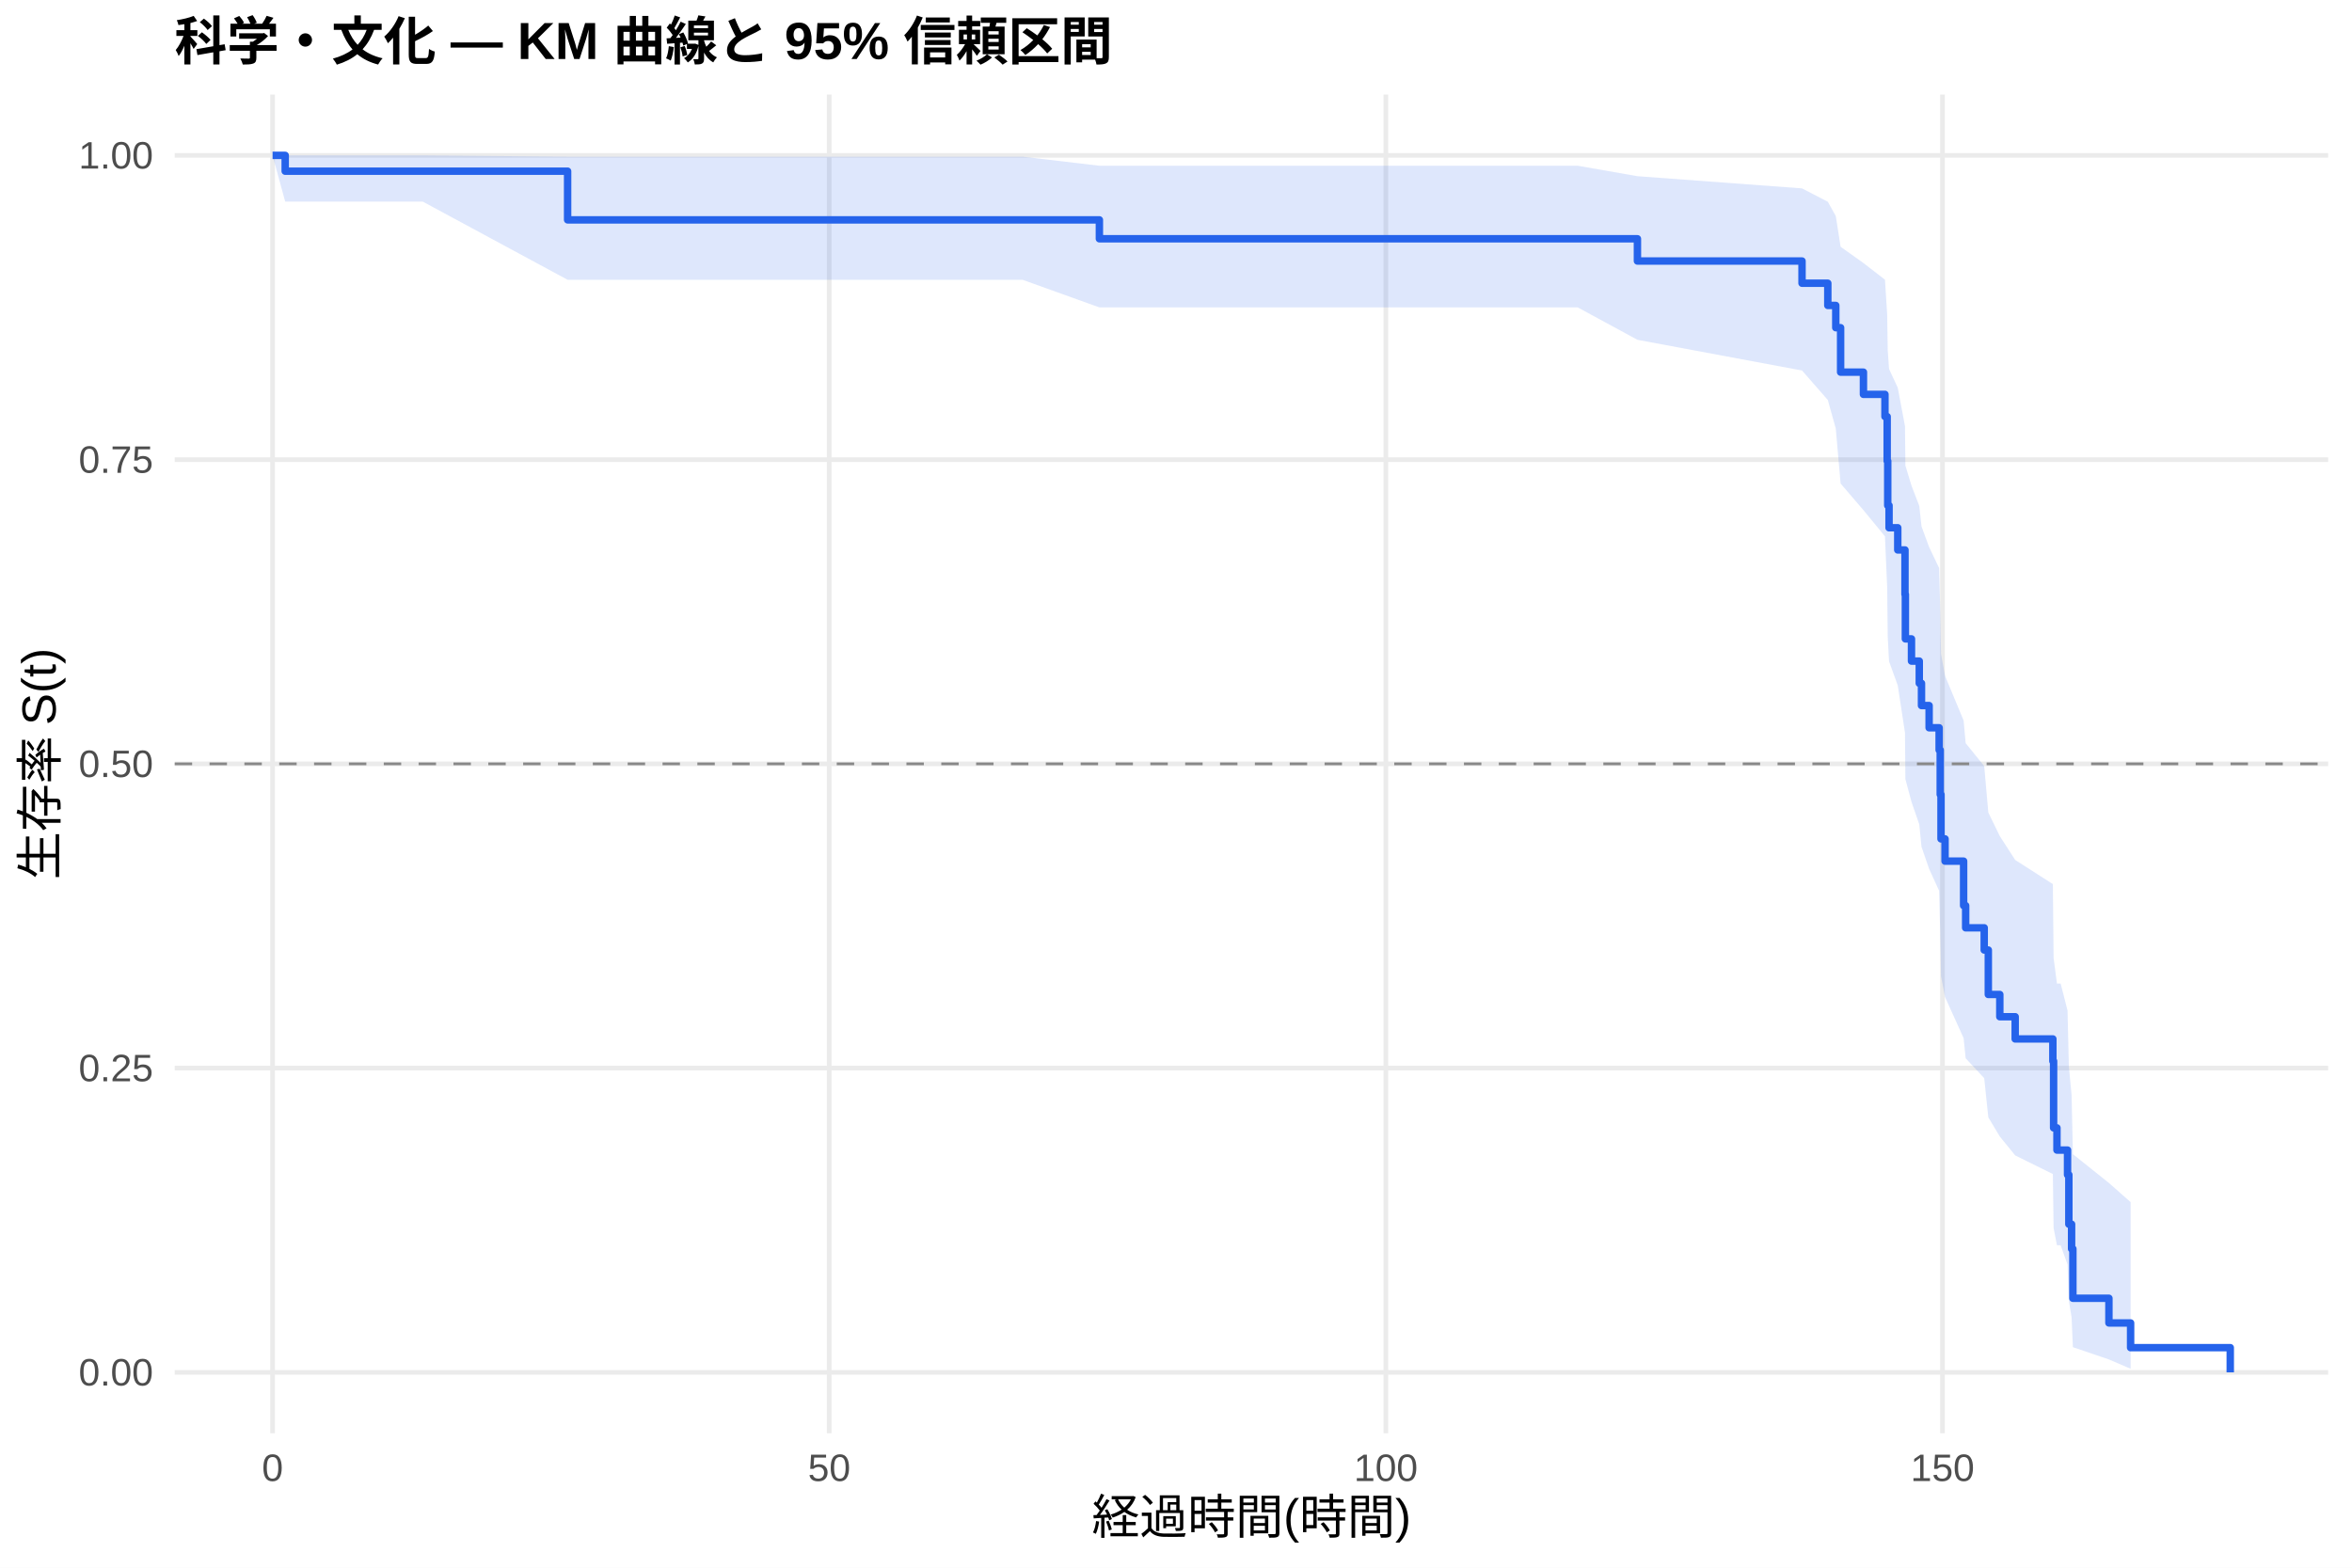
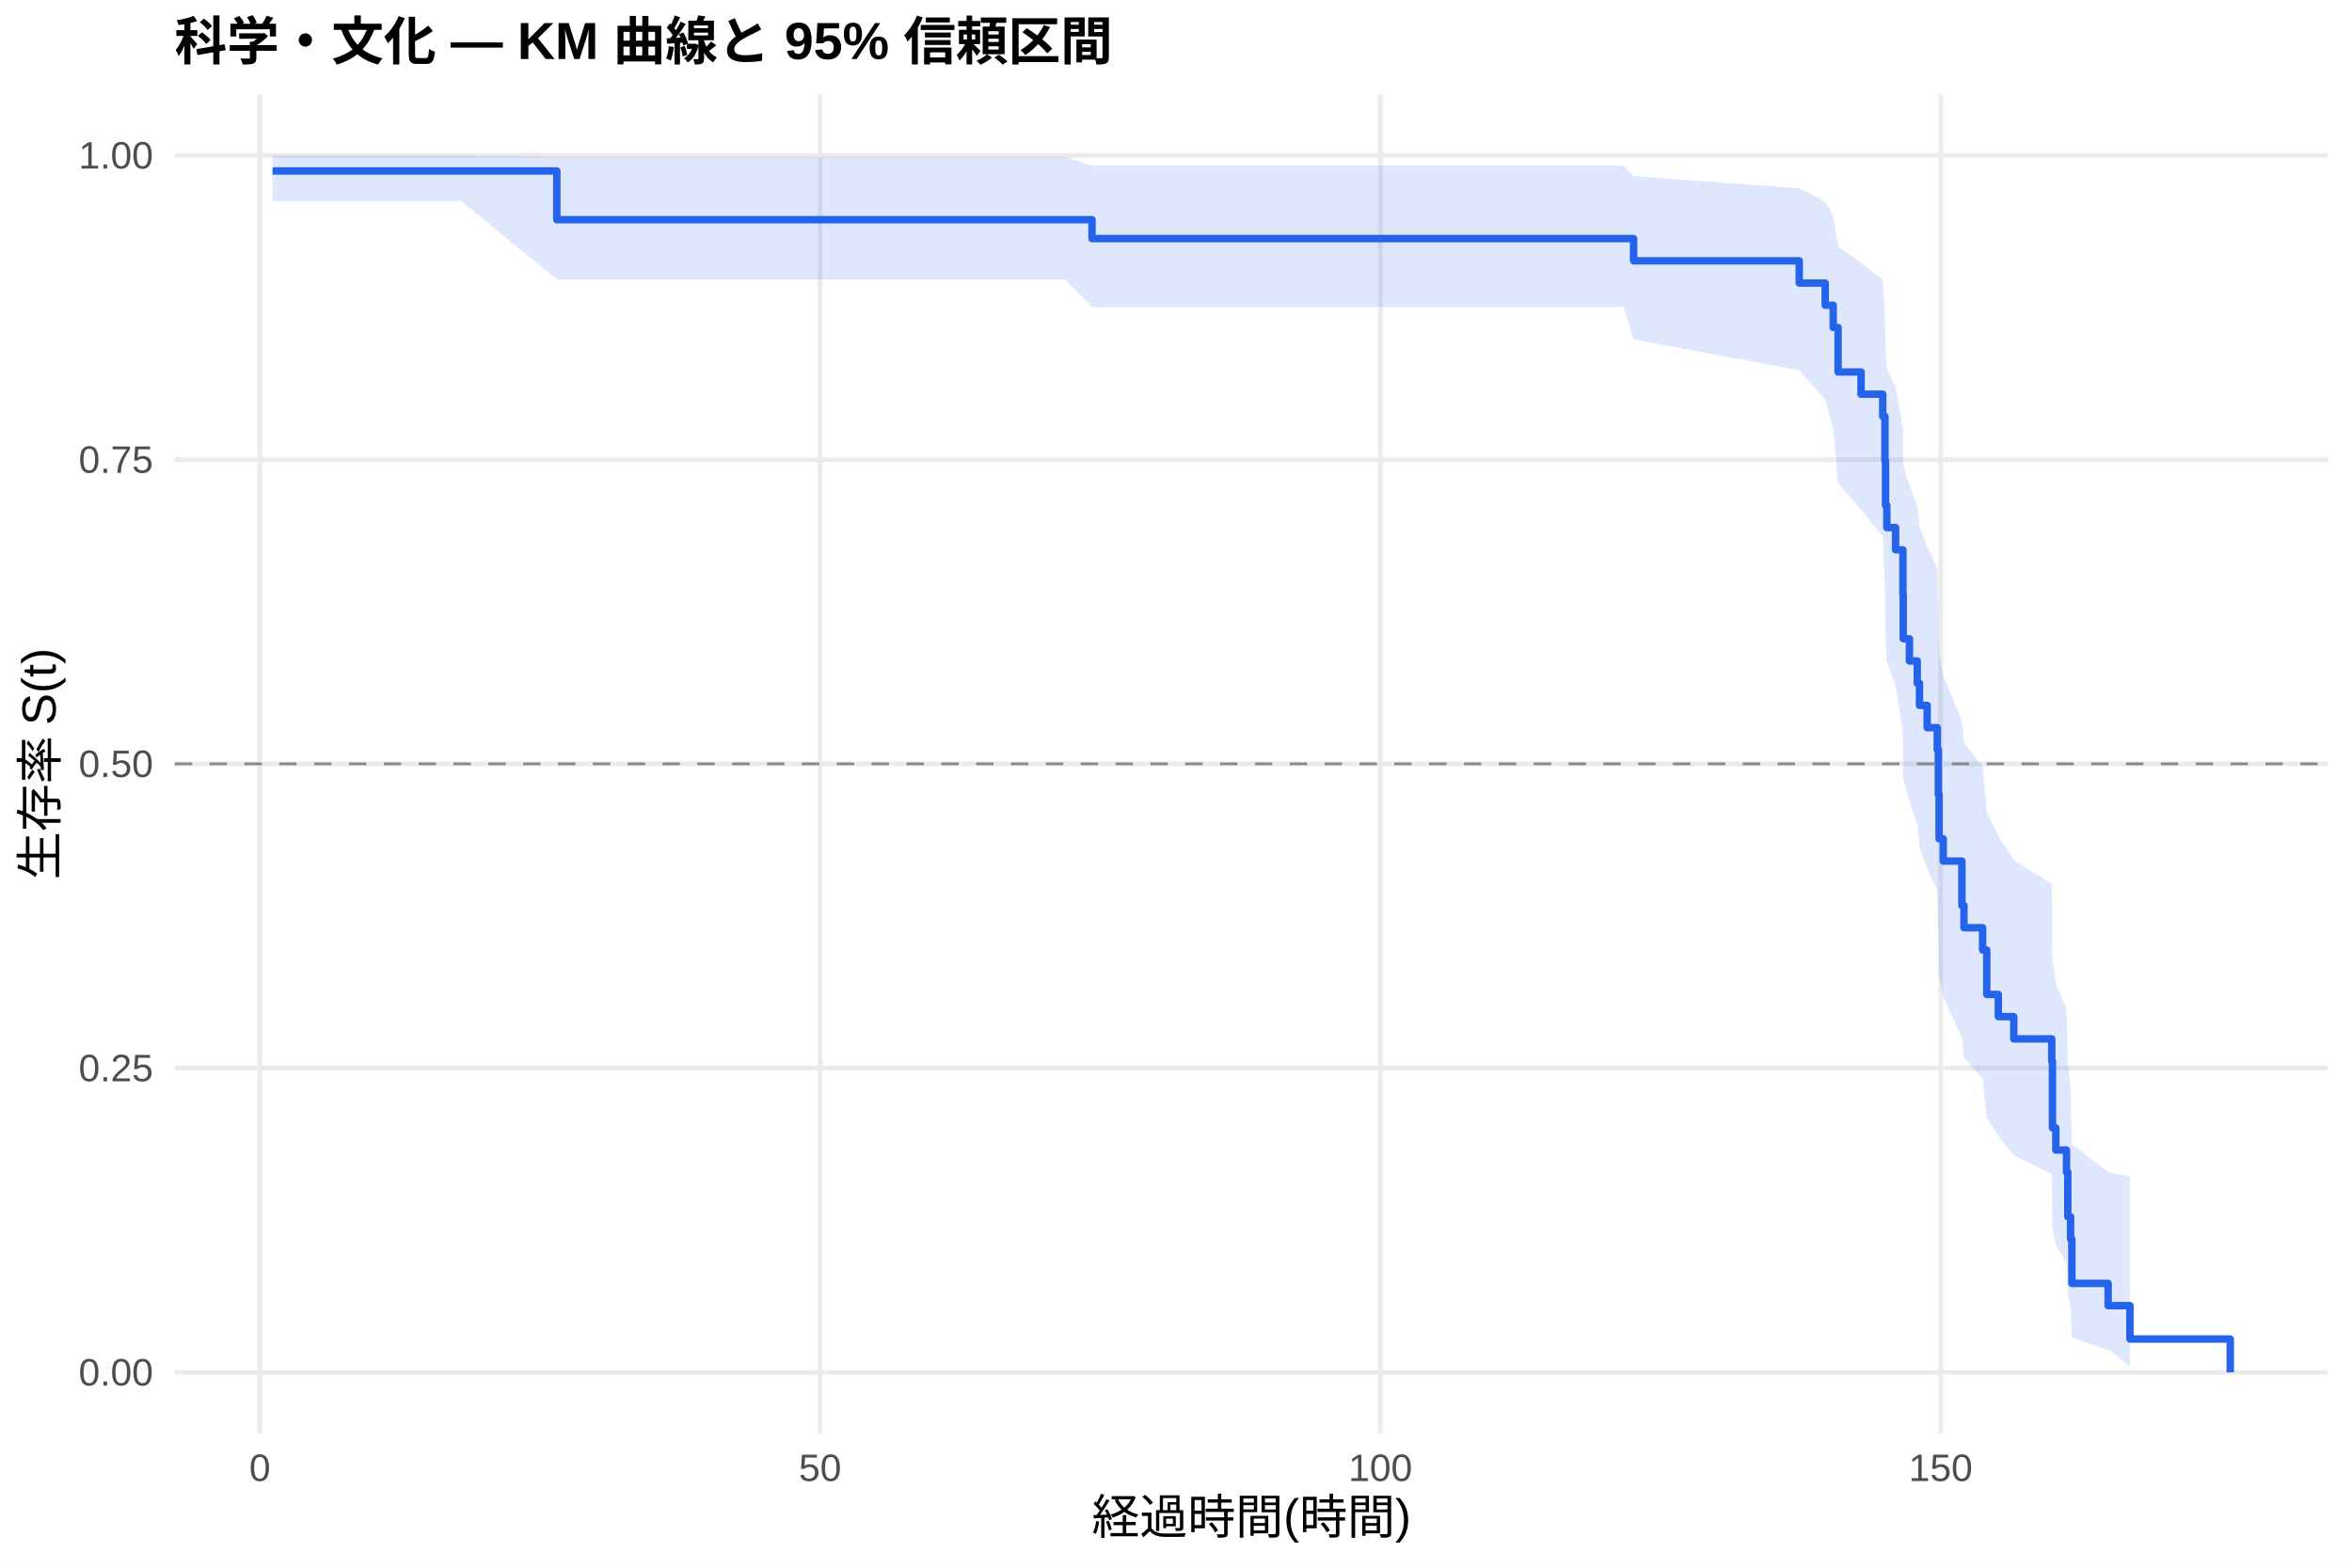
<svg xmlns="http://www.w3.org/2000/svg" width="540.00pt" height="360.00pt" viewBox="0 0 540.00 360.00">
  <g class="svglite">
    <defs>
      <style type="text/css">
    .svglite line, .svglite polyline, .svglite polygon, .svglite path, .svglite rect, .svglite circle {
      fill: none;
      stroke: #000000;
      stroke-linecap: round;
      stroke-linejoin: round;
      stroke-miterlimit: 10.00;
    }
    .svglite text {
      white-space: pre;
    }
    .svglite g.glyphgroup path {
      fill: inherit;
      stroke: none;
    }
  </style>
    </defs>
    <rect width="100%" height="100%" style="stroke: none; fill: #FFFFFF;" />
    <defs>
      <clipPath id="cpMC4wMHw1NDAuMDB8MC4wMHwzNjAuMDA=">
        <rect x="0.00" y="0.00" width="540.00" height="360.00" />
      </clipPath>
    </defs>
    <g clip-path="url(#cpMC4wMHw1NDAuMDB8MC4wMHwzNjAuMDA=)">
      <rect x="0" y="0.00" width="540.00" height="360.00" style="stroke-width: 1.07; stroke: none; fill: #FFFFFF;" />
    </g>
    <defs>
      <clipPath id="cpNDAuMTF8NTM0LjUyfDIxLjcxfDMyOS4xMg==">
        <rect x="40.11" y="21.71" width="494.41" height="307.41" />
      </clipPath>
    </defs>
    <g clip-path="url(#cpNDAuMTF8NTM0LjUyfDIxLjcxfDMyOS4xMg==)">
      <polyline points="40.11,315.14 534.52,315.14 " style="stroke-width: 1.07; stroke: #EBEBEB; stroke-linecap: butt;" />
      <polyline points="40.11,245.28 534.52,245.28 " style="stroke-width: 1.07; stroke: #EBEBEB; stroke-linecap: butt;" />
      <polyline points="40.11,175.41 534.52,175.41 " style="stroke-width: 1.07; stroke: #EBEBEB; stroke-linecap: butt;" />
      <polyline points="40.11,105.55 534.52,105.55 " style="stroke-width: 1.07; stroke: #EBEBEB; stroke-linecap: butt;" />
      <polyline points="40.11,35.68 534.52,35.68 " style="stroke-width: 1.07; stroke: #EBEBEB; stroke-linecap: butt;" />
-       <polyline points="62.58,329.12 62.58,21.71 " style="stroke-width: 1.07; stroke: #EBEBEB; stroke-linecap: butt;" />
-       <polyline points="190.38,329.12 190.38,21.71 " style="stroke-width: 1.07; stroke: #EBEBEB; stroke-linecap: butt;" />
-       <polyline points="318.18,329.12 318.18,21.71 " style="stroke-width: 1.07; stroke: #EBEBEB; stroke-linecap: butt;" />
-       <polyline points="445.98,329.12 445.98,21.71 " style="stroke-width: 1.07; stroke: #EBEBEB; stroke-linecap: butt;" />
-       <polygon points="62.58,35.68 65.48,35.68 97.05,35.68 130.32,35.98 173.26,35.98 186.55,35.98 200.14,35.98 219.01,35.98 234.77,35.98 252.41,38.06 261.48,38.06 300.84,38.06 313.24,38.06 337.52,38.06 343.48,38.06 362.23,38.06 375.94,40.46 413.73,43.26 419.65,46.33 421.48,49.61 422.59,56.67 427.83,60.40 432.77,64.23 433.28,72.19 433.41,80.48 433.71,84.73 435.71,89.04 437.37,97.86 437.46,106.91 438.86,111.52 440.65,116.17 441.16,120.88 442.91,125.64 445.21,130.45 445.46,140.21 445.64,150.16 446.57,155.21 450.83,165.46 451.30,170.66 455.56,175.92 456.50,186.58 459.14,192.00 462.67,197.48 471.32,203.02 471.49,220.03 472.26,225.86 473.11,225.86 474.69,232.06 474.99,244.86 475.62,251.48 475.92,265.04 484.19,271.65 489.17,276.05 489.17,314.32 484.19,312.18 475.92,309.36 475.62,302.51 474.99,298.67 474.69,290.37 473.11,285.96 472.26,285.96 471.49,282.00 471.32,269.60 462.67,265.33 459.14,260.98 456.50,256.58 455.56,247.59 451.30,243.02 450.83,238.39 446.57,228.97 445.64,224.19 445.46,214.47 445.21,204.56 442.91,199.53 441.16,194.45 440.65,189.31 438.86,184.13 437.46,178.90 437.37,168.26 435.71,157.40 433.71,151.87 433.41,146.28 433.28,134.88 432.77,123.16 427.83,117.15 422.59,111.04 421.48,98.41 419.65,91.85 413.73,85.08 375.94,78.03 362.23,70.59 343.48,70.59 337.52,70.59 313.24,70.59 300.84,70.59 261.48,70.59 252.41,70.59 234.77,64.25 219.01,64.25 200.14,64.25 186.55,64.25 173.26,64.25 130.32,64.25 97.05,46.29 65.48,46.29 62.58,35.68 " style="stroke-width: 0.00; stroke: none; stroke-linecap: butt; fill: #2563EB; fill-opacity: 0.15;" />
-       <polyline points="62.58,35.68 65.48,35.68 97.05,35.68 130.32,35.98 173.26,35.98 186.55,35.98 200.14,35.98 219.01,35.98 234.77,35.98 252.41,38.06 261.48,38.06 300.84,38.06 313.24,38.06 337.52,38.06 343.48,38.06 362.23,38.06 375.94,40.46 413.73,43.26 419.65,46.33 421.48,49.61 422.59,56.67 427.83,60.40 432.77,64.23 433.28,72.19 433.41,80.48 433.71,84.73 435.71,89.04 437.37,97.86 437.46,106.91 438.86,111.52 440.65,116.17 441.16,120.88 442.91,125.64 445.21,130.45 445.46,140.21 445.64,150.16 446.57,155.21 450.83,165.46 451.30,170.66 455.56,175.92 456.50,186.58 459.14,192.00 462.67,197.48 471.32,203.02 471.49,220.03 472.26,225.86 473.11,225.86 474.69,232.06 474.99,244.86 475.62,251.48 475.92,265.04 484.19,271.65 489.17,276.05 " style="stroke-width: 1.07; stroke: none; stroke-linecap: butt;" />
-       <polyline points="489.17,314.32 484.19,312.18 475.92,309.36 475.62,302.51 474.99,298.67 474.69,290.37 473.11,285.96 472.26,285.96 471.49,282.00 471.32,269.60 462.67,265.33 459.14,260.98 456.50,256.58 455.56,247.59 451.30,243.02 450.83,238.39 446.57,228.97 445.64,224.19 445.46,214.47 445.21,204.56 442.91,199.53 441.16,194.45 440.65,189.31 438.86,184.13 437.46,178.90 437.37,168.26 435.71,157.40 433.71,151.87 433.41,146.28 433.28,134.88 432.77,123.16 427.83,117.15 422.59,111.04 421.48,98.41 419.65,91.85 413.73,85.08 375.94,78.03 362.23,70.59 343.48,70.59 337.52,70.59 313.24,70.59 300.84,70.59 261.48,70.59 252.41,70.59 234.77,64.25 219.01,64.25 200.14,64.25 186.55,64.25 173.26,64.25 130.32,64.25 97.05,46.29 65.48,46.29 62.58,35.68 " style="stroke-width: 1.07; stroke: none; stroke-linecap: butt;" />
-       <polyline points="62.58,35.68 65.48,35.68 65.48,39.31 97.05,39.31 97.05,39.31 130.32,39.31 130.32,50.49 173.26,50.49 173.26,50.49 186.55,50.49 186.55,50.49 200.14,50.49 200.14,50.49 219.01,50.49 219.01,50.49 234.77,50.49 234.77,50.49 252.41,50.49 252.41,54.83 261.48,54.83 261.48,54.83 300.84,54.83 300.84,54.83 313.24,54.83 313.24,54.83 337.52,54.83 337.52,54.83 343.48,54.83 343.48,54.83 362.23,54.83 362.23,54.83 375.94,54.83 375.94,59.94 413.73,59.94 413.73,65.04 419.65,65.04 419.65,70.14 421.48,70.14 421.48,75.25 422.59,75.25 422.59,85.46 427.83,85.46 427.83,90.56 432.77,90.56 432.77,95.66 433.28,95.66 433.28,105.87 433.41,105.87 433.41,116.08 433.71,116.08 433.71,121.19 435.71,121.19 435.71,126.29 437.37,126.29 437.37,136.50 437.46,136.50 437.46,146.71 438.86,146.71 438.86,151.81 440.65,151.81 440.65,156.91 441.16,156.91 441.16,162.02 442.91,162.02 442.91,167.12 445.21,167.12 445.21,172.23 445.46,172.23 445.46,182.44 445.64,182.44 445.64,192.64 446.57,192.64 446.57,197.75 450.83,197.75 450.83,207.96 451.30,207.96 451.30,213.06 455.56,213.06 455.56,218.16 456.50,218.16 456.50,228.37 459.14,228.37 459.14,233.48 462.67,233.48 462.67,238.58 471.32,238.58 471.32,243.68 471.49,243.68 471.49,259.00 472.26,259.00 472.26,264.10 473.11,264.10 473.11,264.10 474.69,264.10 474.69,269.77 474.99,269.77 474.99,281.12 475.62,281.12 475.62,286.79 475.92,286.79 475.92,298.13 484.19,298.13 484.19,303.80 489.17,303.80 489.17,309.47 512.05,309.47 512.05,315.14 " style="stroke-width: 1.71; stroke: #2563EB; stroke-linecap: butt;" />
+       <polyline points="59.67,329.12 59.67,21.71 " style="stroke-width: 1.07; stroke: #EBEBEB; stroke-linecap: butt;" />
+       <polyline points="188.29,329.12 188.29,21.71 " style="stroke-width: 1.07; stroke: #EBEBEB; stroke-linecap: butt;" />
+       <polyline points="316.92,329.12 316.92,21.71 " style="stroke-width: 1.07; stroke: #EBEBEB; stroke-linecap: butt;" />
+       <polyline points="445.55,329.12 445.55,21.71 " style="stroke-width: 1.07; stroke: #EBEBEB; stroke-linecap: butt;" />
+       <polygon points="62.58,35.68 71.16,35.68 105.84,35.68 127.84,35.98 182.55,35.98 195.93,35.98 209.60,35.98 228.60,35.98 244.46,35.98 250.72,38.05 271.34,38.05 310.96,38.05 323.44,38.05 347.88,38.05 353.88,38.05 372.74,38.05 375.06,40.45 413.09,43.24 419.05,46.31 420.89,49.59 422.01,56.64 427.28,60.37 432.26,64.21 432.77,72.17 432.90,80.45 433.20,84.70 435.21,89.02 436.89,97.84 436.97,106.88 438.39,111.49 440.19,116.15 440.70,120.85 442.46,125.61 444.78,130.42 445.03,140.18 445.20,150.14 446.15,155.19 450.44,165.44 450.91,170.64 455.19,175.90 456.14,186.56 458.80,191.98 462.35,197.46 471.06,203.00 471.23,220.02 472.00,225.84 474.45,231.75 474.75,243.83 475.39,250.03 475.69,262.72 484.01,269.15 484.35,269.15 489.02,270.23 489.02,313.84 484.35,310.04 484.01,310.04 475.69,307.19 475.39,300.73 474.75,297.23 474.45,289.83 472.00,285.96 471.23,281.99 471.06,269.59 462.35,265.32 458.80,260.97 456.14,256.57 455.19,247.58 450.91,243.00 450.44,238.37 446.15,228.95 445.20,224.17 445.03,214.45 444.78,204.53 442.46,199.50 440.70,194.42 440.19,189.29 438.39,184.10 436.97,178.87 436.89,168.23 435.21,157.37 433.20,151.84 432.90,146.25 432.77,134.84 432.26,123.11 427.28,117.11 422.01,110.99 420.89,98.36 419.05,91.79 413.09,85.02 375.06,77.96 372.74,70.52 353.88,70.52 347.88,70.52 323.44,70.52 310.96,70.52 271.34,70.52 250.72,70.52 244.46,64.17 228.60,64.17 209.60,64.17 195.93,64.17 182.55,64.17 127.84,64.17 105.84,46.15 71.16,46.15 62.58,46.15 " style="stroke-width: 0.00; stroke: none; stroke-linecap: butt; fill: #2563EB; fill-opacity: 0.15;" />
+       <polyline points="62.58,35.68 71.16,35.68 105.84,35.68 127.84,35.98 182.55,35.98 195.93,35.98 209.60,35.98 228.60,35.98 244.46,35.98 250.72,38.05 271.34,38.05 310.96,38.05 323.44,38.05 347.88,38.05 353.88,38.05 372.74,38.05 375.06,40.45 413.09,43.24 419.05,46.31 420.89,49.59 422.01,56.64 427.28,60.37 432.26,64.21 432.77,72.17 432.90,80.45 433.20,84.70 435.21,89.02 436.89,97.84 436.97,106.88 438.39,111.49 440.19,116.15 440.70,120.85 442.46,125.61 444.78,130.42 445.03,140.18 445.20,150.14 446.15,155.19 450.44,165.44 450.91,170.64 455.19,175.90 456.14,186.56 458.80,191.98 462.35,197.46 471.06,203.00 471.23,220.02 472.00,225.84 474.45,231.75 474.75,243.83 475.39,250.03 475.69,262.72 484.01,269.15 484.35,269.15 489.02,270.23 " style="stroke-width: 1.07; stroke: none; stroke-linecap: butt;" />
+       <polyline points="489.02,313.84 484.35,310.04 484.01,310.04 475.69,307.19 475.39,300.73 474.75,297.23 474.45,289.83 472.00,285.96 471.23,281.99 471.06,269.59 462.35,265.32 458.80,260.97 456.14,256.57 455.19,247.58 450.91,243.00 450.44,238.37 446.15,228.95 445.20,224.17 445.03,214.45 444.78,204.53 442.46,199.50 440.70,194.42 440.19,189.29 438.39,184.10 436.97,178.87 436.89,168.23 435.21,157.37 433.20,151.84 432.90,146.25 432.77,134.84 432.26,123.11 427.28,117.11 422.01,110.99 420.89,98.36 419.05,91.79 413.09,85.02 375.06,77.96 372.74,70.52 353.88,70.52 347.88,70.52 323.44,70.52 310.96,70.52 271.34,70.52 250.72,70.52 244.46,64.17 228.60,64.17 209.60,64.17 195.93,64.17 182.55,64.17 127.84,64.17 105.84,46.15 71.16,46.15 62.58,46.15 " style="stroke-width: 1.07; stroke: none; stroke-linecap: butt;" />
+       <polyline points="62.58,39.26 71.16,39.26 71.16,39.26 105.84,39.26 105.84,39.26 127.84,39.26 127.84,50.45 182.55,50.45 182.55,50.45 195.93,50.45 195.93,50.45 209.60,50.45 209.60,50.45 228.60,50.45 228.60,50.45 244.46,50.45 244.46,50.45 250.72,50.45 250.72,54.79 271.34,54.79 271.34,54.79 310.96,54.79 310.96,54.79 323.44,54.79 323.44,54.79 347.88,54.79 347.88,54.79 353.88,54.79 353.88,54.79 372.74,54.79 372.74,54.79 375.06,54.79 375.06,59.89 413.09,59.89 413.09,65.00 419.05,65.00 419.05,70.10 420.89,70.10 420.89,75.21 422.01,75.21 422.01,85.42 427.28,85.42 427.28,90.52 432.26,90.52 432.26,95.63 432.77,95.63 432.77,105.84 432.90,105.84 432.90,116.05 433.20,116.05 433.20,121.15 435.21,121.15 435.21,126.26 436.89,126.26 436.89,136.47 436.97,136.47 436.97,146.68 438.39,146.68 438.39,151.78 440.19,151.78 440.19,156.89 440.70,156.89 440.70,161.99 442.46,161.99 442.46,167.10 444.78,167.10 444.78,172.20 445.03,172.20 445.03,182.41 445.20,182.41 445.20,192.62 446.15,192.62 446.15,197.73 450.44,197.73 450.44,207.94 450.91,207.94 450.91,213.04 455.19,213.04 455.19,218.15 456.14,218.15 456.14,228.36 458.80,228.36 458.80,233.46 462.35,233.46 462.35,238.57 471.06,238.57 471.06,243.67 471.23,243.67 471.23,258.99 472.00,258.99 472.00,264.09 474.45,264.09 474.45,269.20 474.75,269.20 474.75,279.41 475.39,279.41 475.39,284.51 475.69,284.51 475.69,294.72 484.01,294.72 484.01,299.83 484.35,299.83 484.35,299.83 489.02,299.83 489.02,307.49 512.05,307.49 512.05,315.14 " style="stroke-width: 1.71; stroke: #2563EB; stroke-linecap: butt;" />
      <line x1="40.11" y1="175.41" x2="534.52" y2="175.41" style="stroke-width: 0.64; stroke: #888888; stroke-dasharray: 4.00,4.00; stroke-linecap: butt;" />
    </g>
    <g clip-path="url(#cpMC4wMHw1NDAuMDB8MC4wMHwzNjAuMDA=)">
      <text x="35.18" y="318.17" text-anchor="end" style="font-size: 8.80px;fill: #4D4D4D; font-family: &quot;Liberation Sans&quot;;" textLength="17.11px" lengthAdjust="spacingAndGlyphs">0.00</text>
      <text x="35.18" y="248.30" text-anchor="end" style="font-size: 8.80px;fill: #4D4D4D; font-family: &quot;Liberation Sans&quot;;" textLength="17.11px" lengthAdjust="spacingAndGlyphs">0.25</text>
      <text x="35.18" y="178.44" text-anchor="end" style="font-size: 8.80px;fill: #4D4D4D; font-family: &quot;Liberation Sans&quot;;" textLength="17.11px" lengthAdjust="spacingAndGlyphs">0.50</text>
      <text x="35.18" y="108.57" text-anchor="end" style="font-size: 8.80px;fill: #4D4D4D; font-family: &quot;Liberation Sans&quot;;" textLength="17.11px" lengthAdjust="spacingAndGlyphs">0.75</text>
      <text x="35.18" y="38.71" text-anchor="end" style="font-size: 8.80px;fill: #4D4D4D; font-family: &quot;Liberation Sans&quot;;" textLength="17.11px" lengthAdjust="spacingAndGlyphs">1.00</text>
-       <text x="62.58" y="340.10" text-anchor="middle" style="font-size: 8.80px;fill: #4D4D4D; font-family: &quot;Liberation Sans&quot;;" textLength="4.89px" lengthAdjust="spacingAndGlyphs">0</text>
-       <text x="190.38" y="340.10" text-anchor="middle" style="font-size: 8.80px;fill: #4D4D4D; font-family: &quot;Liberation Sans&quot;;" textLength="9.78px" lengthAdjust="spacingAndGlyphs">50</text>
-       <text x="318.18" y="340.10" text-anchor="middle" style="font-size: 8.80px;fill: #4D4D4D; font-family: &quot;Liberation Sans&quot;;" textLength="14.67px" lengthAdjust="spacingAndGlyphs">100</text>
-       <text x="445.98" y="340.10" text-anchor="middle" style="font-size: 8.80px;fill: #4D4D4D; font-family: &quot;Liberation Sans&quot;;" textLength="14.67px" lengthAdjust="spacingAndGlyphs">150</text>
+       <text x="59.67" y="340.10" text-anchor="middle" style="font-size: 8.80px;fill: #4D4D4D; font-family: &quot;Liberation Sans&quot;;" textLength="4.89px" lengthAdjust="spacingAndGlyphs">0</text>
+       <text x="188.29" y="340.10" text-anchor="middle" style="font-size: 8.80px;fill: #4D4D4D; font-family: &quot;Liberation Sans&quot;;" textLength="9.78px" lengthAdjust="spacingAndGlyphs">50</text>
+       <text x="316.92" y="340.10" text-anchor="middle" style="font-size: 8.80px;fill: #4D4D4D; font-family: &quot;Liberation Sans&quot;;" textLength="14.67px" lengthAdjust="spacingAndGlyphs">100</text>
+       <text x="445.55" y="340.10" text-anchor="middle" style="font-size: 8.80px;fill: #4D4D4D; font-family: &quot;Liberation Sans&quot;;" textLength="14.67px" lengthAdjust="spacingAndGlyphs">150</text>
      <text x="287.32" y="352.24" text-anchor="middle" style="font-size: 11.00px; font-family: &quot;Liberation Sans&quot;;" textLength="73.31px" lengthAdjust="spacingAndGlyphs">経過時間(時間)</text>
      <text transform="translate(13.05,175.41) rotate(-90)" text-anchor="middle" style="font-size: 11.00px; font-family: &quot;Liberation Sans&quot;;" textLength="53.78px" lengthAdjust="spacingAndGlyphs">生存率 S(t)</text>
      <text x="40.11" y="13.74" style="font-size: 12.00px; font-weight: bold; font-family: &quot;Liberation Sans&quot;;" textLength="215.33px" lengthAdjust="spacingAndGlyphs">科学・文化 — KM 曲線と 95% 信頼区間</text>
    </g>
  </g>
</svg>
